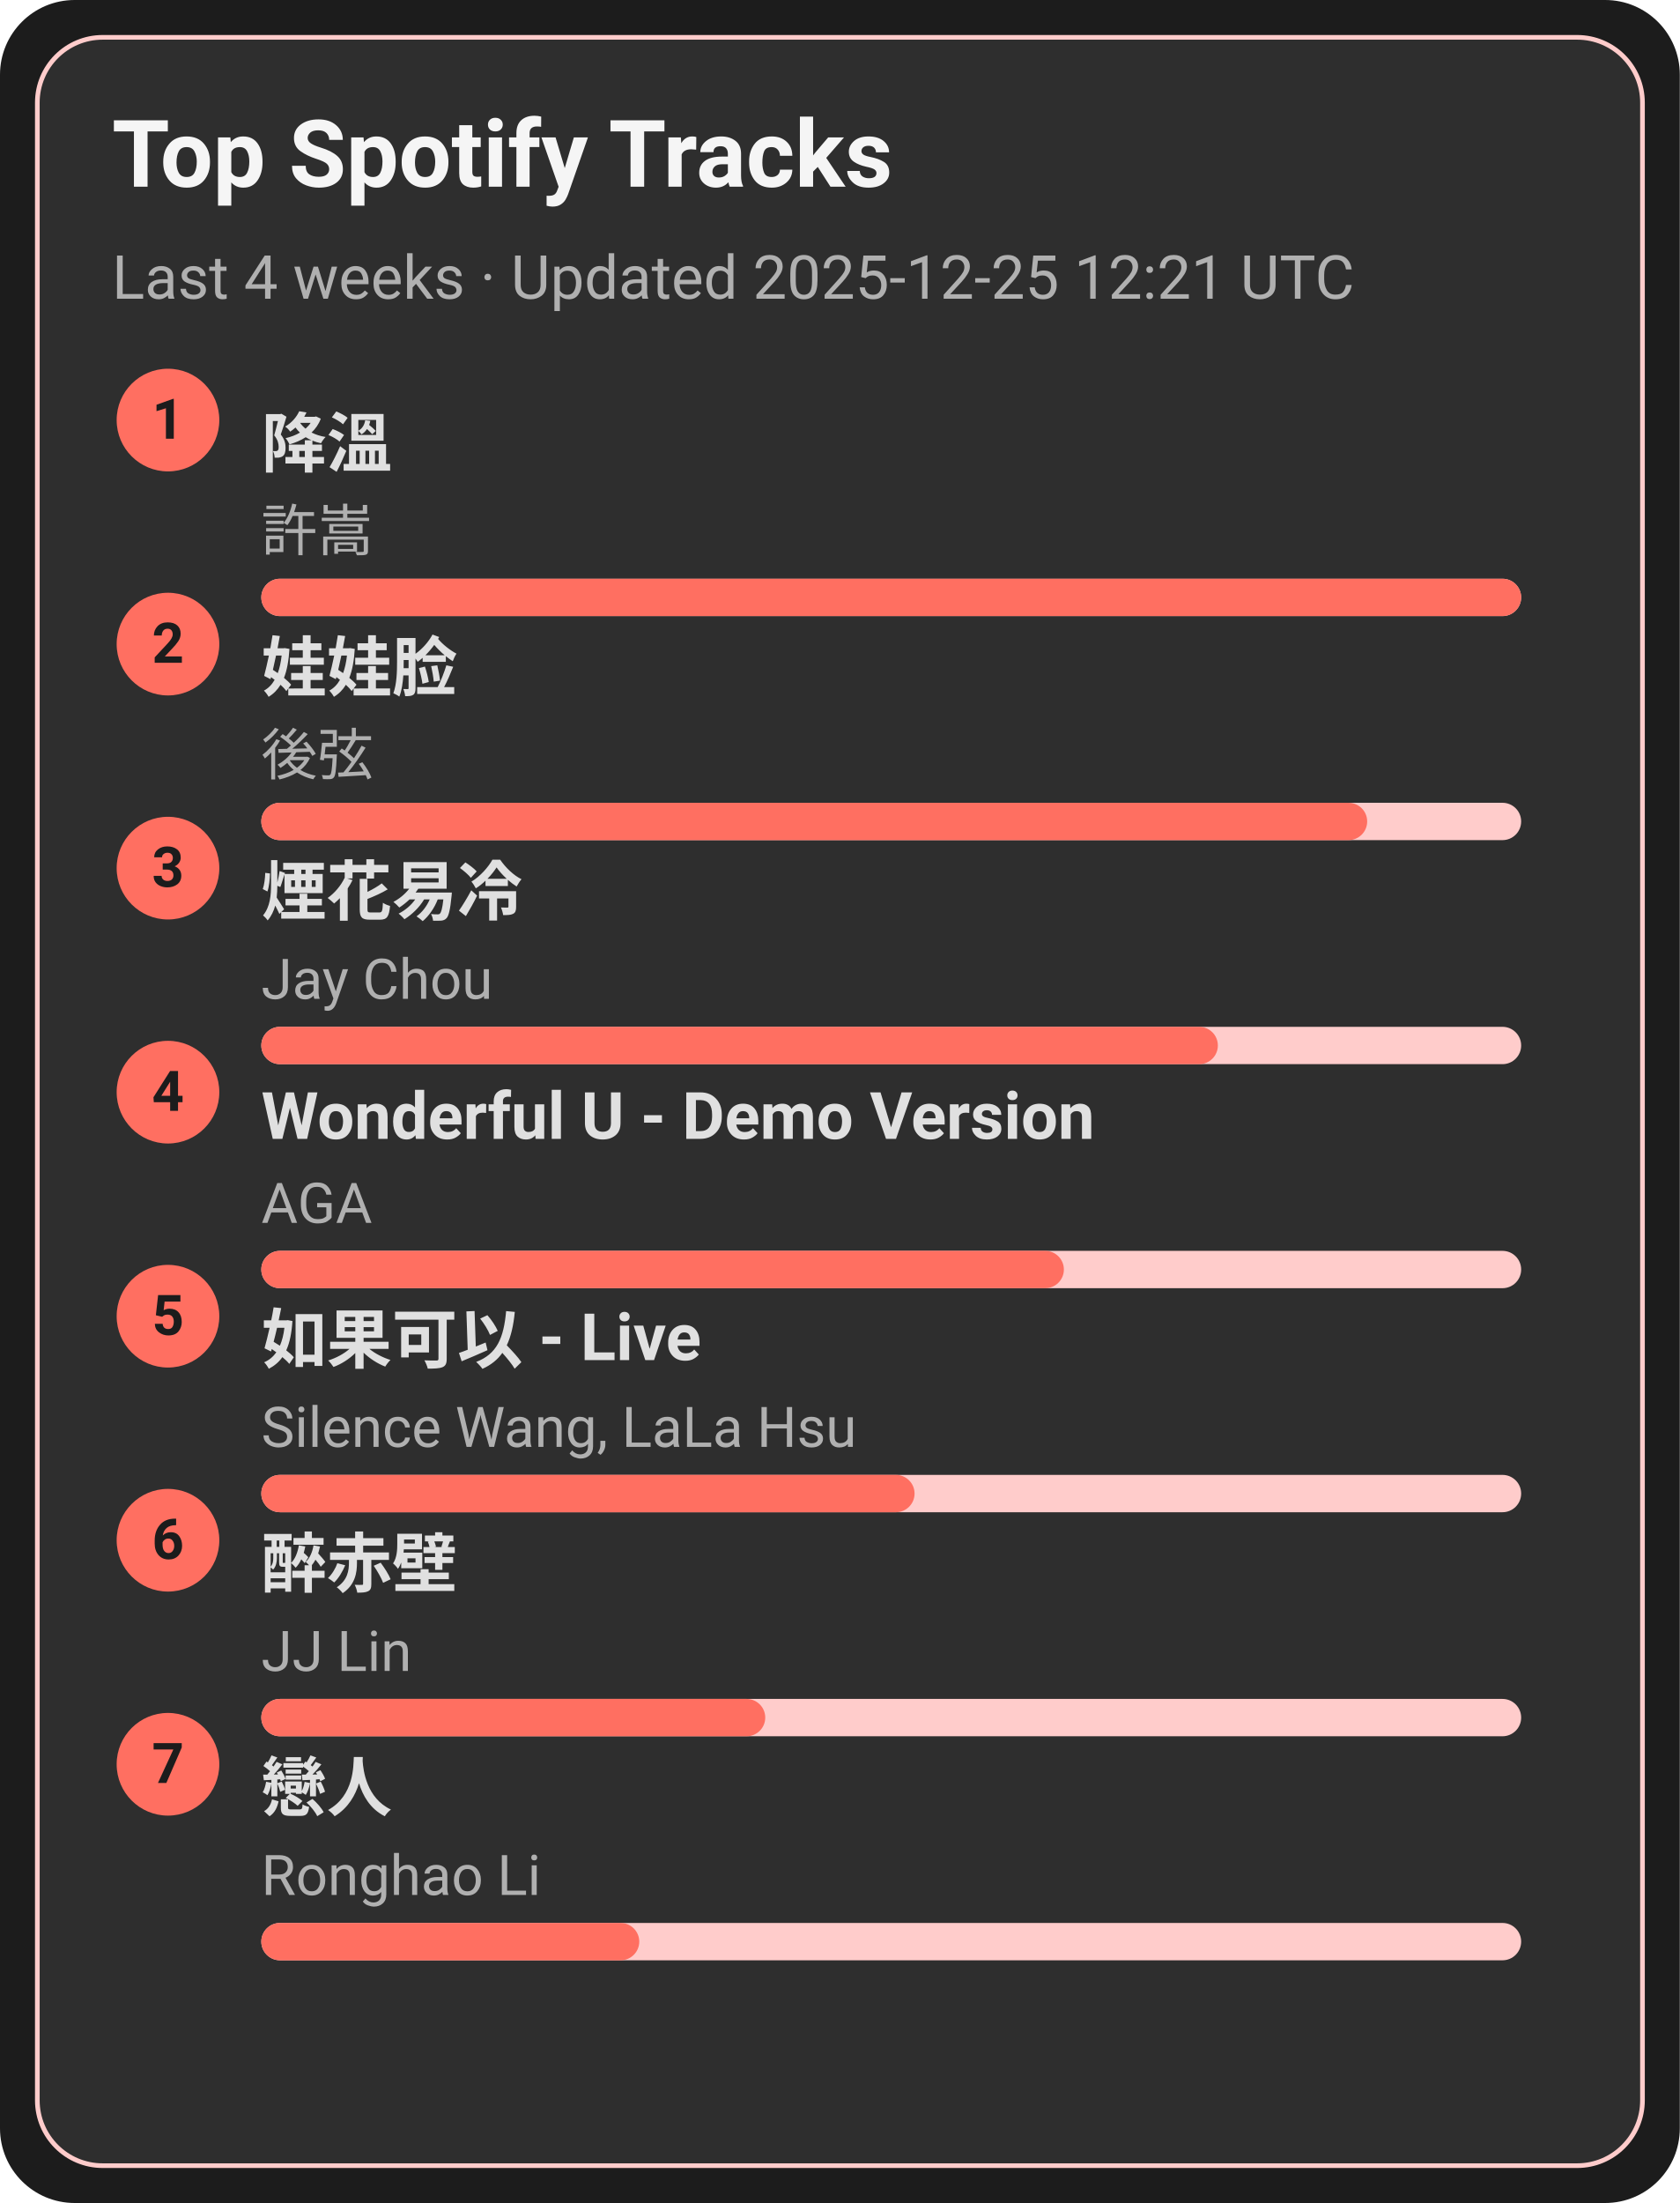
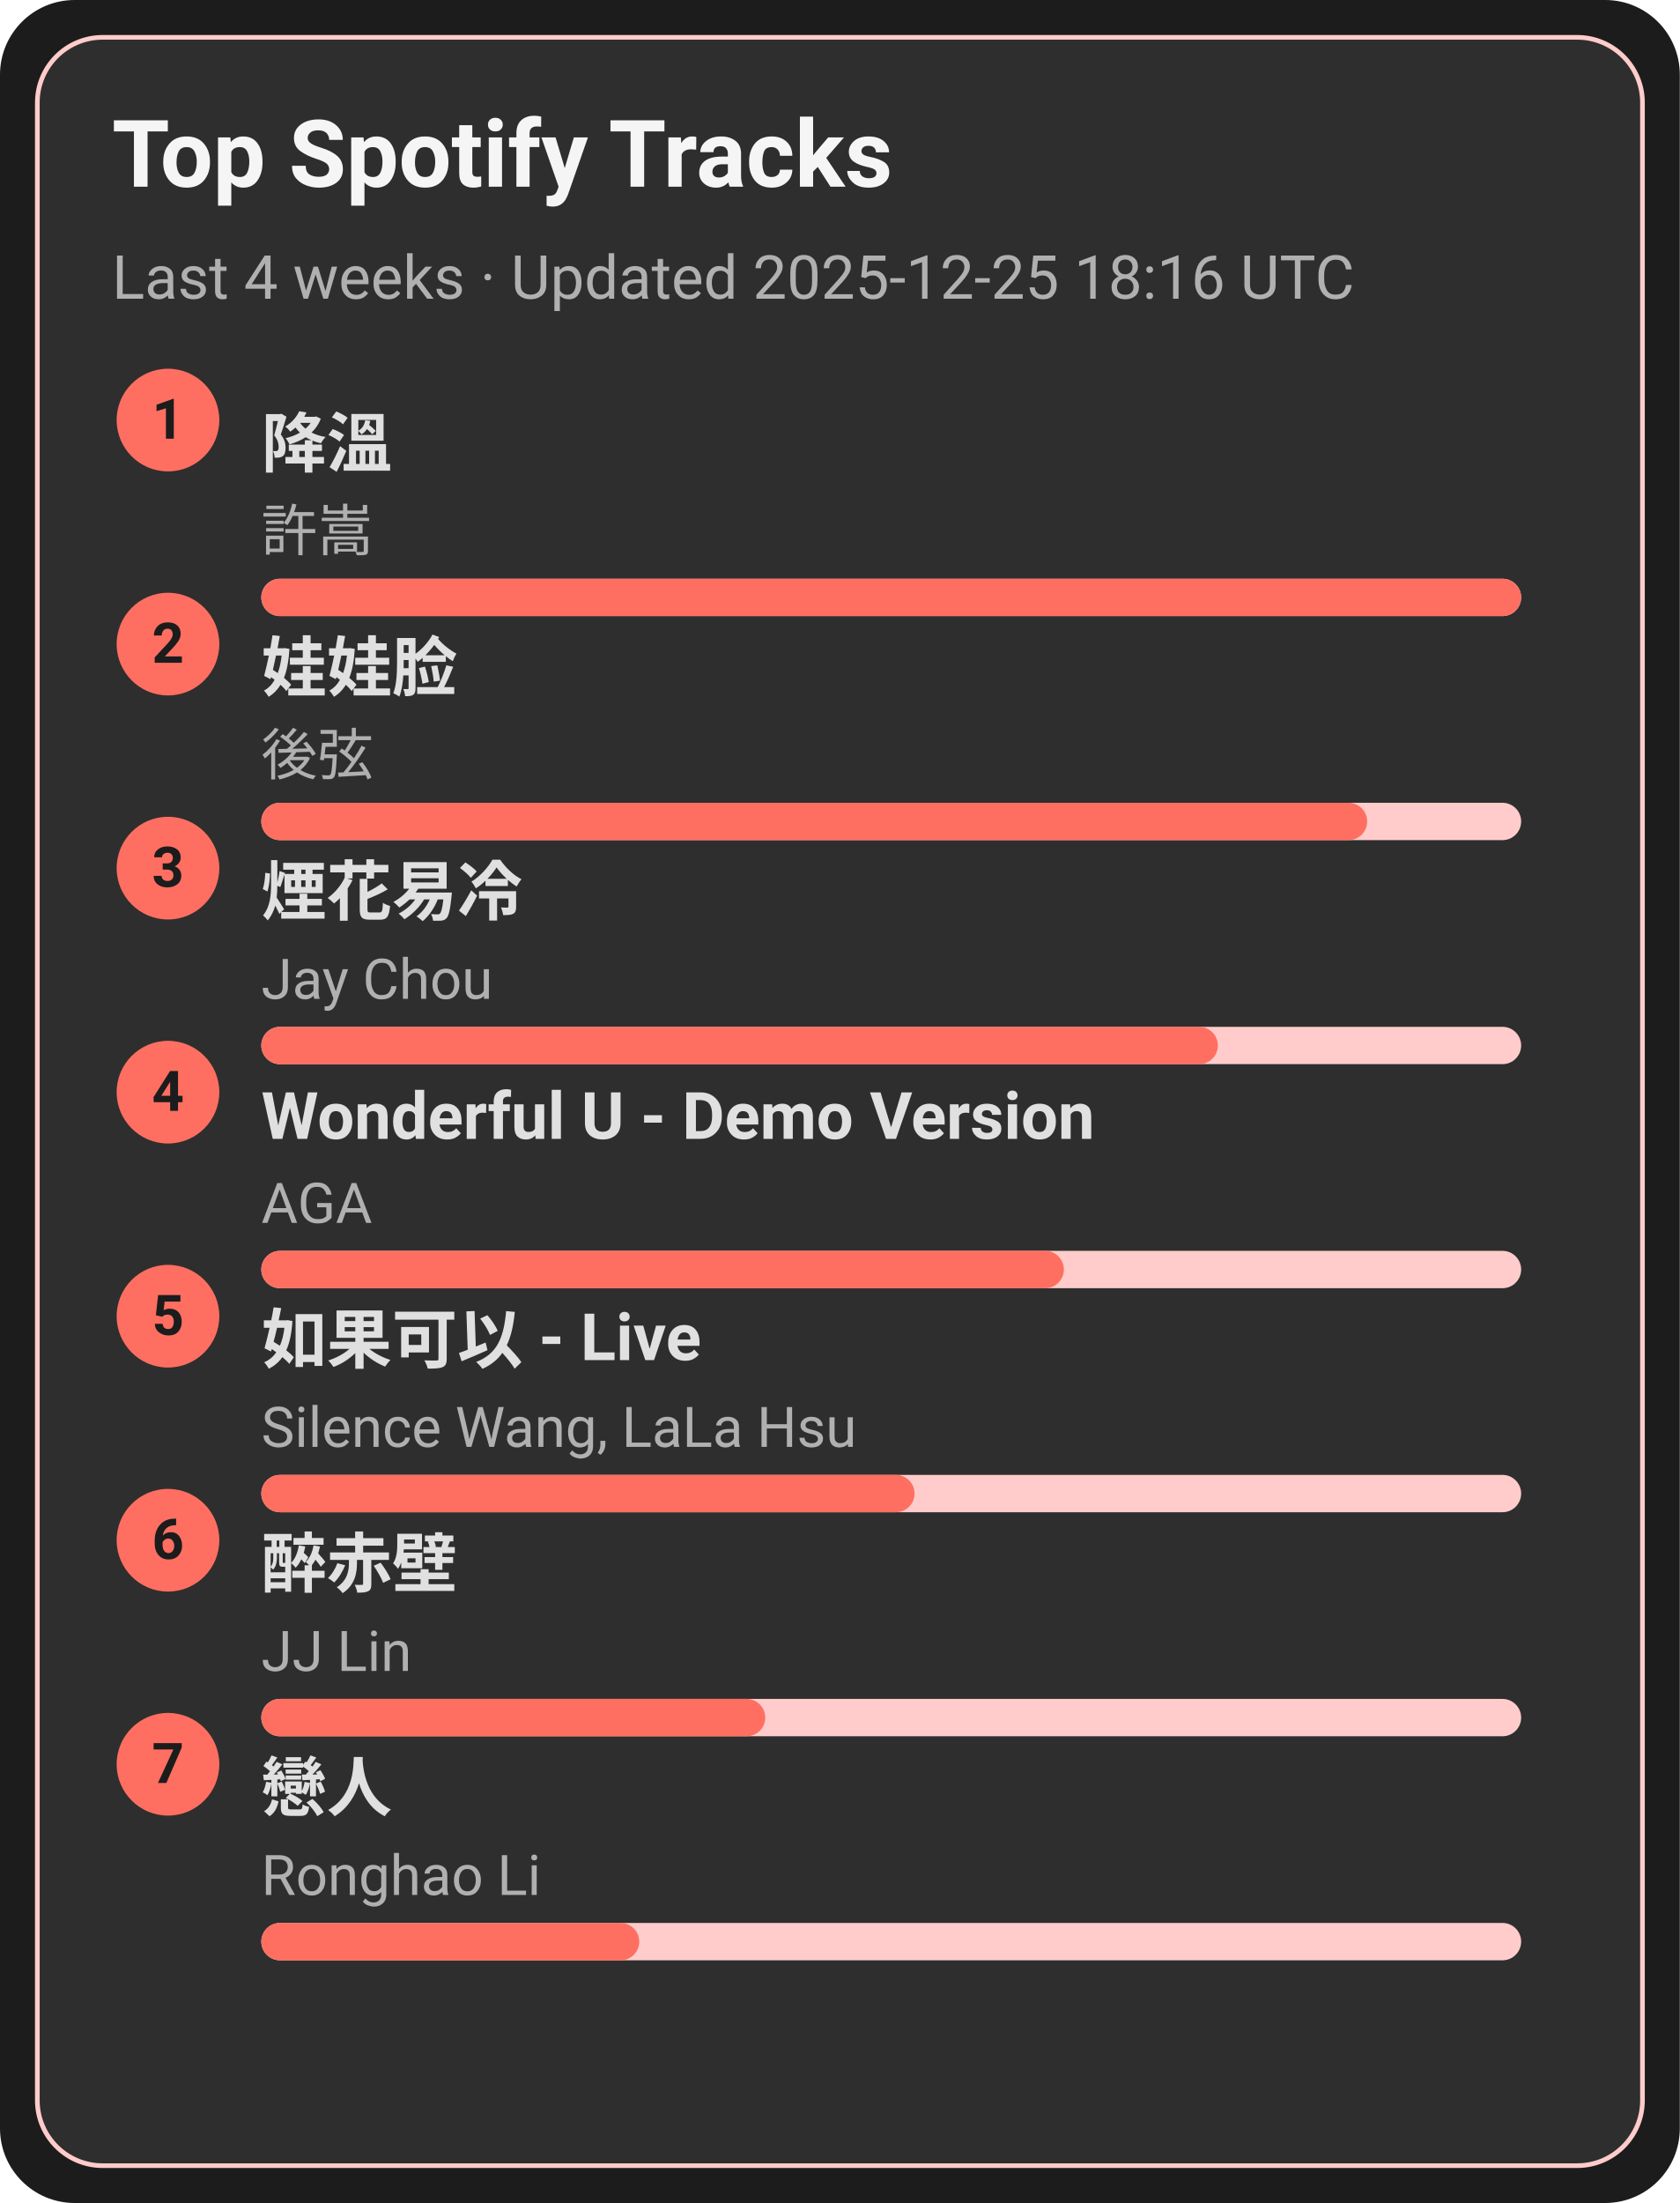
<svg xmlns="http://www.w3.org/2000/svg" width="360" height="472" viewBox="0 0 360 472">
  <style>text{font-family:-apple-system,BlinkMacSystemFont,Segoe UI,Roboto,Ubuntu,Helvetica Neue,Arial,Noto Sans,sans-serif}</style>
  <rect width="360" height="472" rx="16" fill="#1c1c1c" />
  <rect x="8" y="8" width="344" height="456" rx="14" fill="#2e2e2e" stroke="#ffcccb" />
  <text x="24" y="40" font-size="20" fill="#f5f5f5" font-weight="600">Top Spotify Tracks</text>
-   <text x="24" y="64" font-size="13" fill="#b0b0b0">Last 4 weeks · Updated 2025-12-25 12:21 UTC</text>
+   <text x="24" y="64" font-size="13" fill="#b0b0b0">Last 4 weeks · Updated 2025-12-25 18:16 UTC</text>
  <circle cx="36" cy="90" r="11" fill="#ff6f61" />
  <text x="36" y="94" text-anchor="middle" font-size="12" fill="#1c1c1c" font-weight="700">1</text>
  <a href="https://open.spotify.com/track/2q9uhrOfyOnBa3oWR1PfYT" target="_blank" rel="noopener noreferrer">
    <text x="56" y="100" font-size="14" fill="#e0e0e0" font-weight="600">降溫</text>
  </a>
  <text x="56" y="118" font-size="12" fill="#b0b0b0">許嵩</text>
  <rect x="56" y="124" width="270" height="8" rx="4" fill="#ffcccb" />
  <rect x="56" y="124" width="270" height="8" rx="4" fill="#ff6f61" />
  <circle cx="36" cy="138" r="11" fill="#ff6f61" />
  <text x="36" y="142" text-anchor="middle" font-size="12" fill="#1c1c1c" font-weight="700">2</text>
  <a href="https://open.spotify.com/track/08ouEICweFmqfgPJnRIQkE" target="_blank" rel="noopener noreferrer">
    <text x="56" y="148" font-size="14" fill="#e0e0e0" font-weight="600">娃娃脸</text>
  </a>
  <text x="56" y="166" font-size="12" fill="#b0b0b0">後弦</text>
  <rect x="56" y="172" width="270" height="8" rx="4" fill="#ffcccb" />
  <rect x="56" y="172" width="237" height="8" rx="4" fill="#ff6f61" />
  <circle cx="36" cy="186" r="11" fill="#ff6f61" />
  <text x="36" y="190" text-anchor="middle" font-size="12" fill="#1c1c1c" font-weight="700">3</text>
  <a href="https://open.spotify.com/track/24beWW0pQCJEF3IVSpIryu" target="_blank" rel="noopener noreferrer">
    <text x="56" y="196" font-size="14" fill="#e0e0e0" font-weight="600">煙花易冷</text>
  </a>
  <text x="56" y="214" font-size="12" fill="#b0b0b0">Jay Chou</text>
  <rect x="56" y="220" width="270" height="8" rx="4" fill="#ffcccb" />
  <rect x="56" y="220" width="205" height="8" rx="4" fill="#ff6f61" />
  <circle cx="36" cy="234" r="11" fill="#ff6f61" />
  <text x="36" y="238" text-anchor="middle" font-size="12" fill="#1c1c1c" font-weight="700">4</text>
  <a href="https://open.spotify.com/track/2eSNpIOFoi1Q8wxw6CycXJ" target="_blank" rel="noopener noreferrer">
    <text x="56" y="244" font-size="14" fill="#e0e0e0" font-weight="600">Wonderful U - Demo Version</text>
  </a>
  <text x="56" y="262" font-size="12" fill="#b0b0b0">AGA</text>
  <rect x="56" y="268" width="270" height="8" rx="4" fill="#ffcccb" />
  <rect x="56" y="268" width="172" height="8" rx="4" fill="#ff6f61" />
  <circle cx="36" cy="282" r="11" fill="#ff6f61" />
  <text x="36" y="286" text-anchor="middle" font-size="12" fill="#1c1c1c" font-weight="700">5</text>
  <a href="https://open.spotify.com/track/6IF65dJzfmPcX7jwDegwoo" target="_blank" rel="noopener noreferrer">
    <text x="56" y="292" font-size="14" fill="#e0e0e0" font-weight="600">如果可以 - Live</text>
  </a>
  <text x="56" y="310" font-size="12" fill="#b0b0b0">Silence Wang, LaLa Hsu</text>
  <rect x="56" y="316" width="270" height="8" rx="4" fill="#ffcccb" />
  <rect x="56" y="316" width="140" height="8" rx="4" fill="#ff6f61" />
  <circle cx="36" cy="330" r="11" fill="#ff6f61" />
  <text x="36" y="334" text-anchor="middle" font-size="12" fill="#1c1c1c" font-weight="700">6</text>
  <a href="https://open.spotify.com/track/69lAYqbyHL1A0gctdLd9WV" target="_blank" rel="noopener noreferrer">
    <text x="56" y="340" font-size="14" fill="#e0e0e0" font-weight="600">醉赤壁</text>
  </a>
  <text x="56" y="358" font-size="12" fill="#b0b0b0">JJ Lin</text>
  <rect x="56" y="364" width="270" height="8" rx="4" fill="#ffcccb" />
  <rect x="56" y="364" width="108" height="8" rx="4" fill="#ff6f61" />
  <circle cx="36" cy="378" r="11" fill="#ff6f61" />
  <text x="36" y="382" text-anchor="middle" font-size="12" fill="#1c1c1c" font-weight="700">7</text>
  <a href="https://open.spotify.com/track/3eDz7gA410uim6ydVqqjyR" target="_blank" rel="noopener noreferrer">
    <text x="56" y="388" font-size="14" fill="#e0e0e0" font-weight="600">戀人</text>
  </a>
  <text x="56" y="406" font-size="12" fill="#b0b0b0">Ronghao Li</text>
  <rect x="56" y="412" width="270" height="8" rx="4" fill="#ffcccb" />
  <rect x="56" y="412" width="81" height="8" rx="4" fill="#ff6f61" />
</svg>
